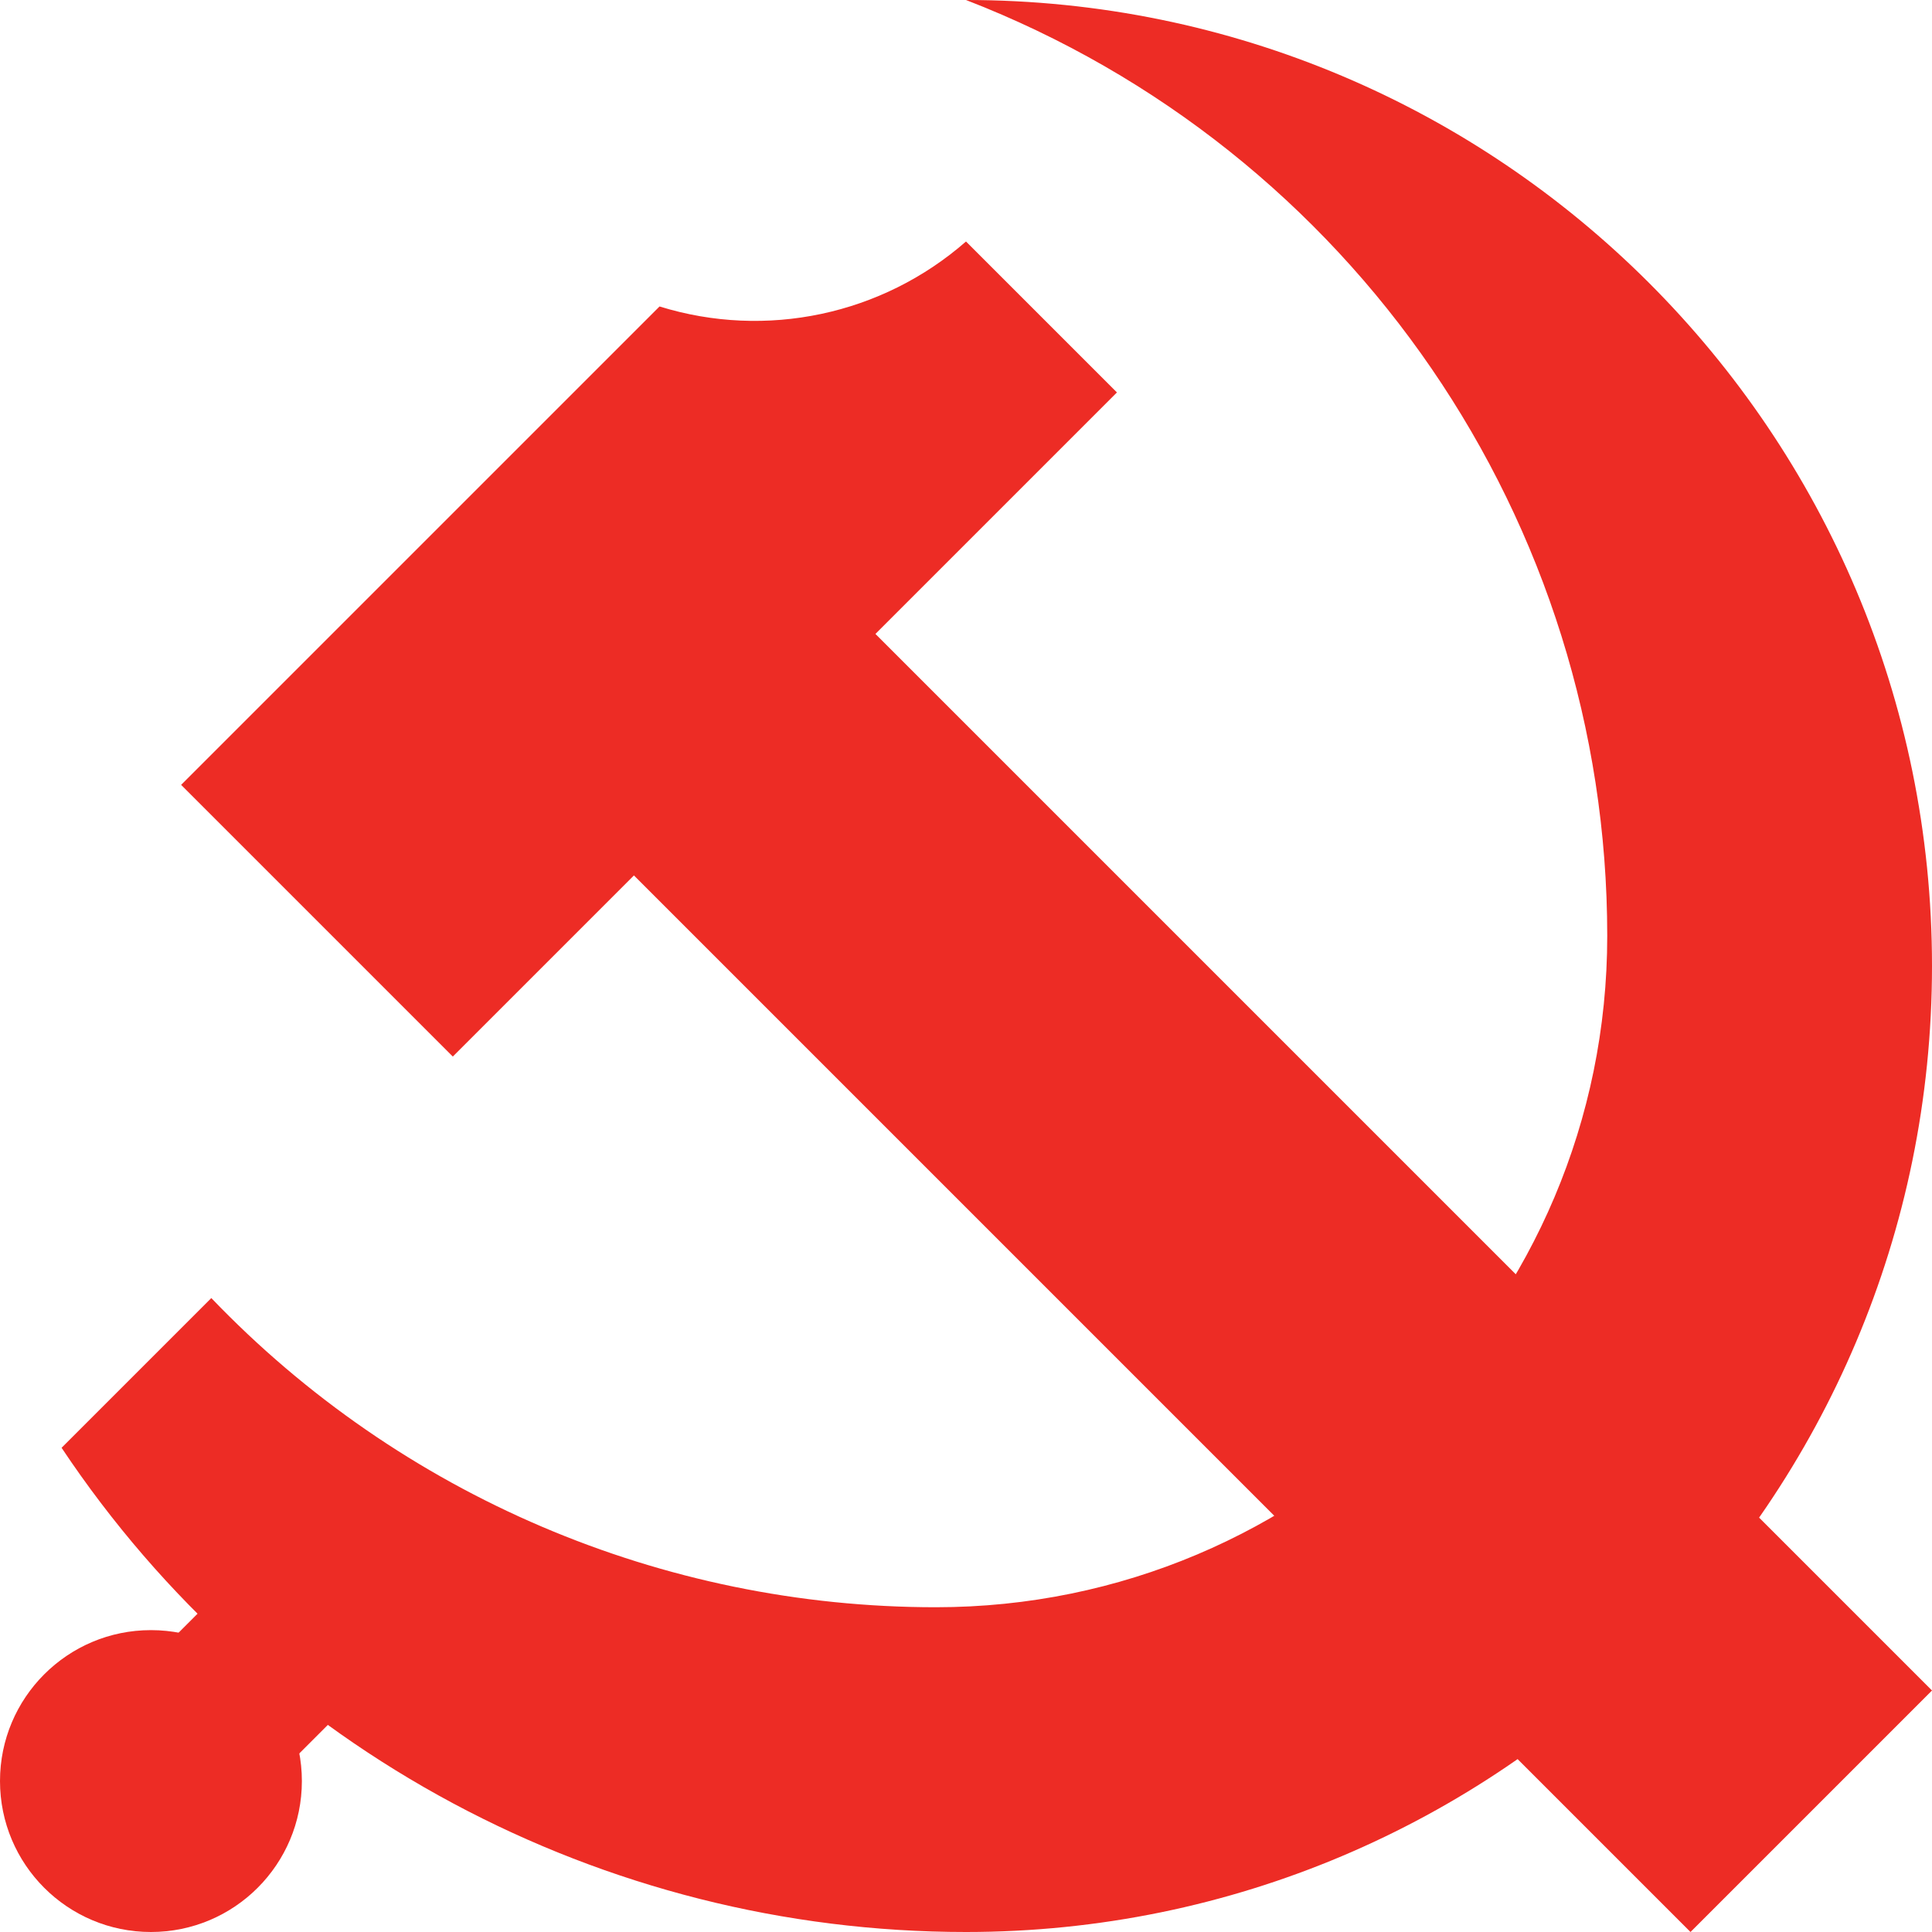
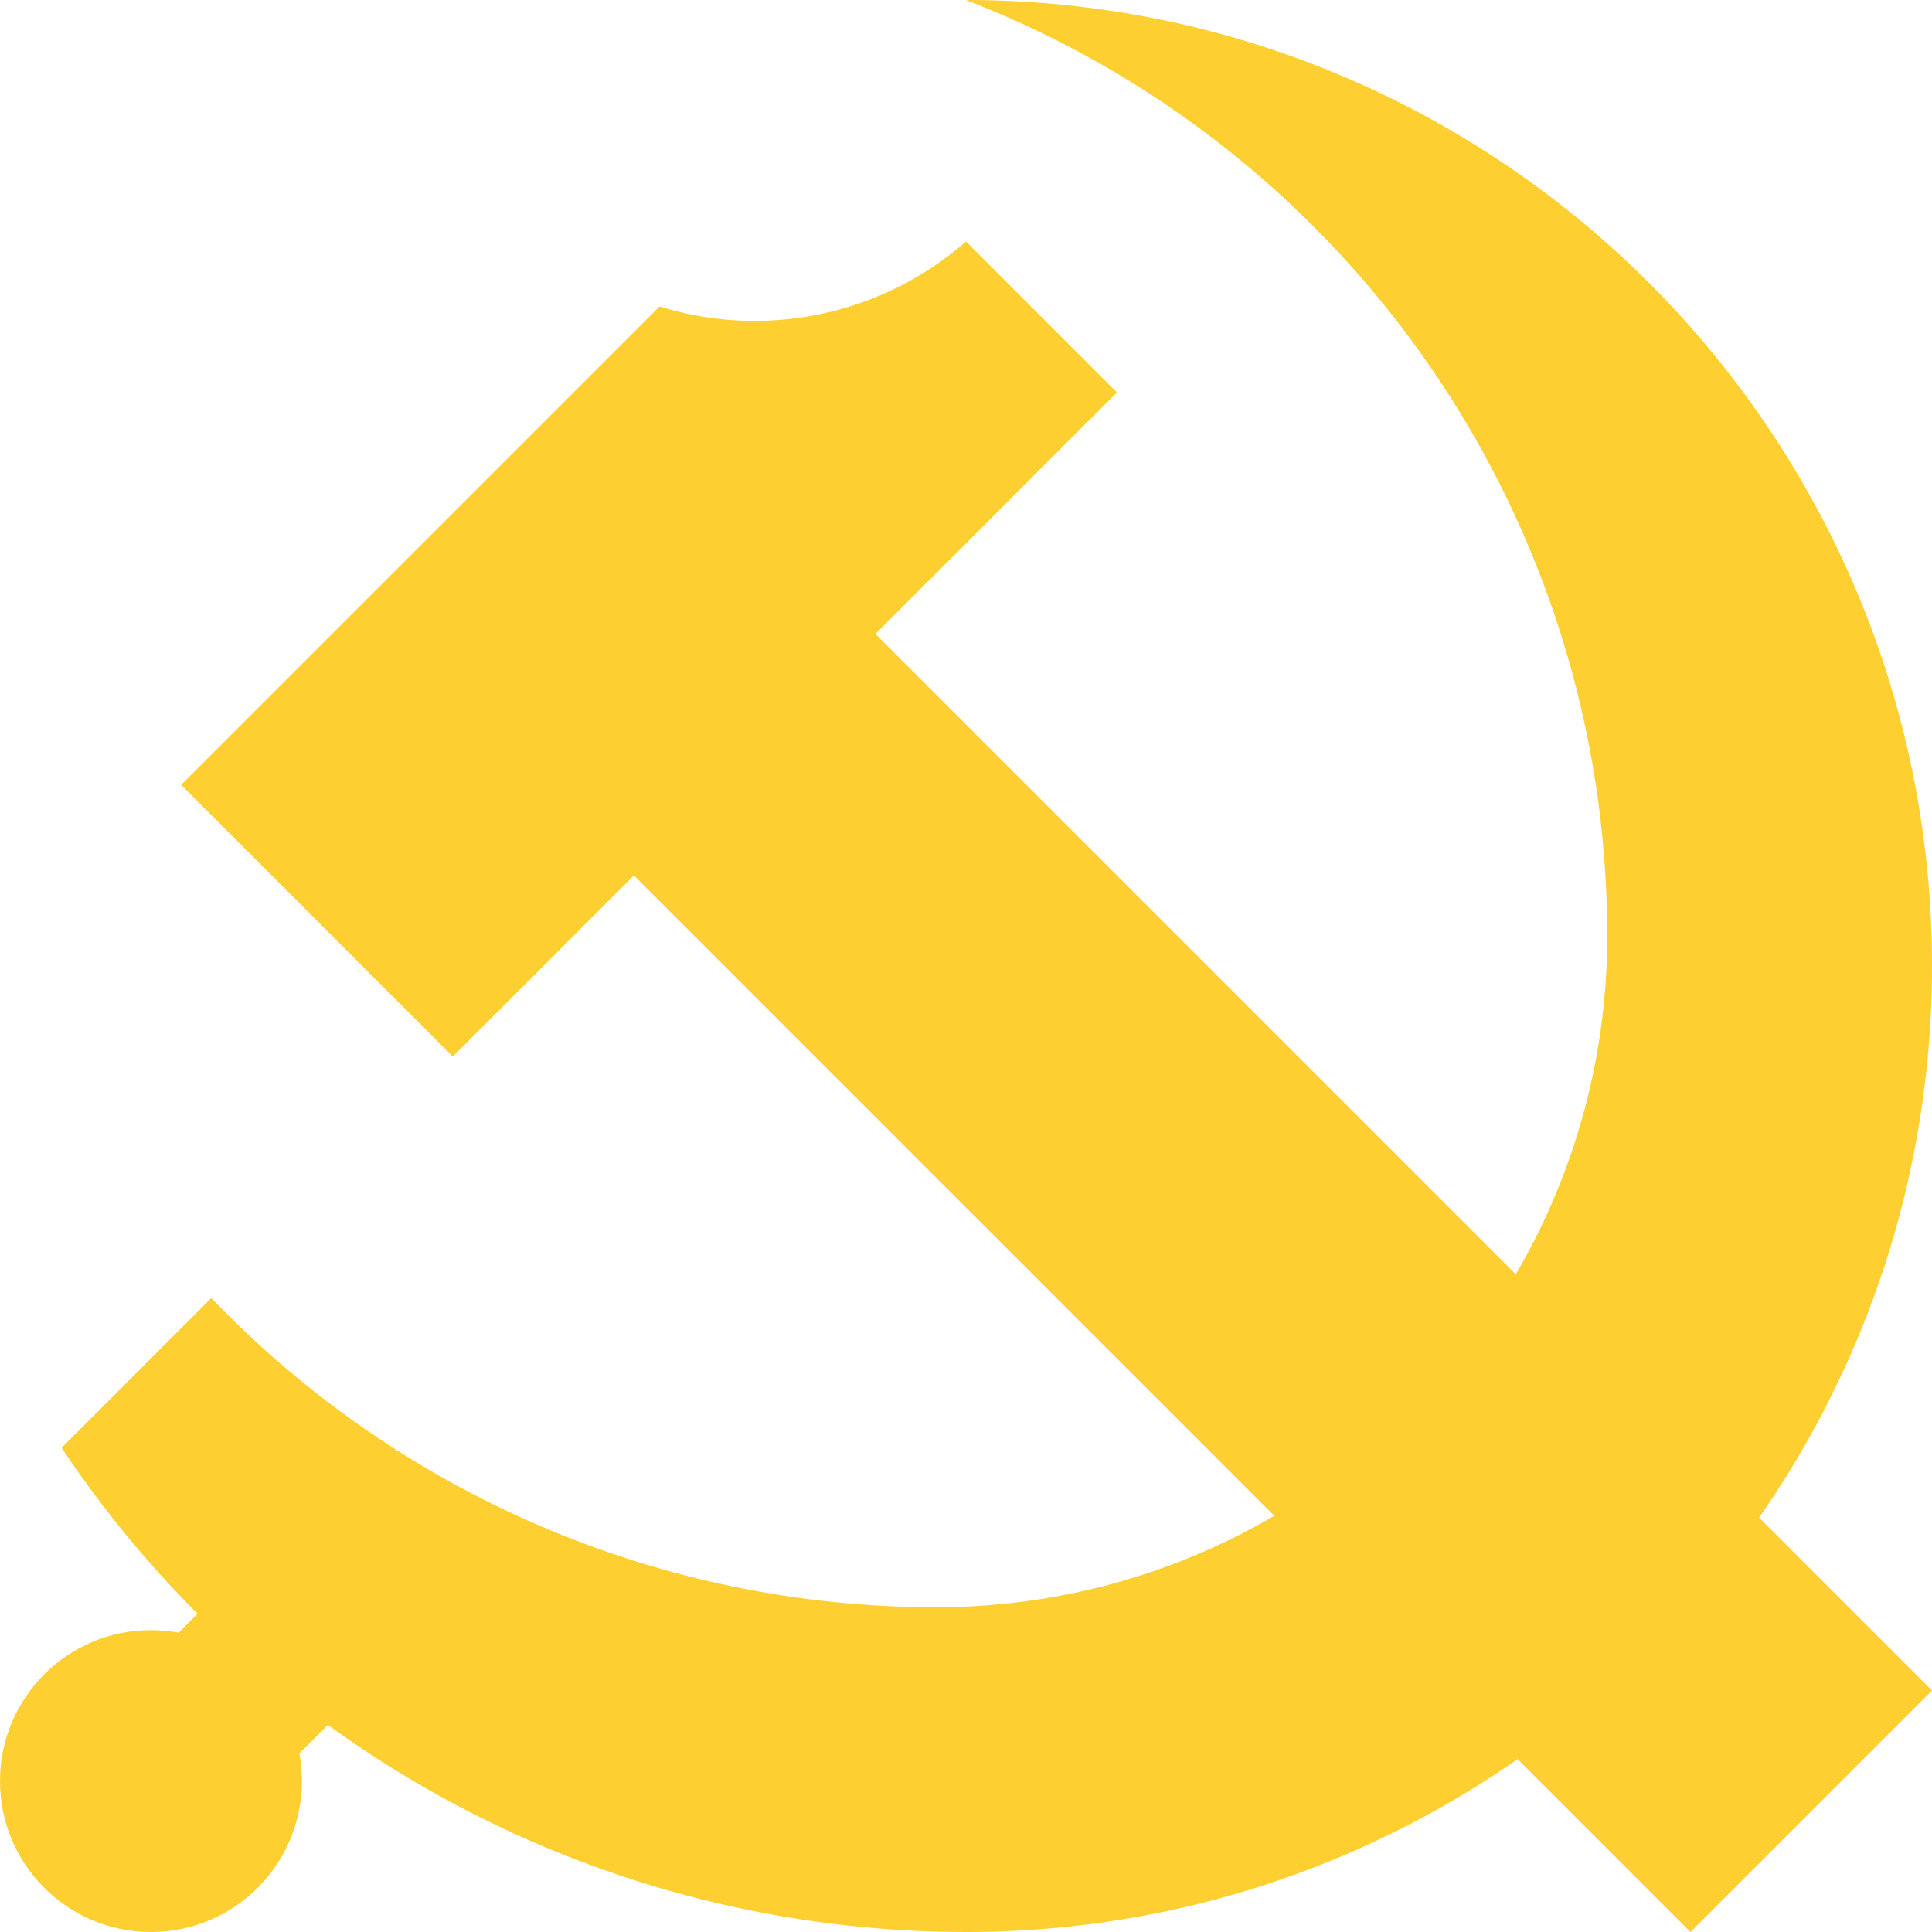
- <svg xmlns="http://www.w3.org/2000/svg" width="320" height="320" viewBox="1 1 32 32" fill="#ed2c25">
+ <svg xmlns="http://www.w3.org/2000/svg" width="320" height="320" viewBox="1 1 32 32" fill="#fdcf30">
  <path d="M4 14l7.924-7.924A5.315 5.315 0 0 0 17 5l2.5 2.5-4 4L33 29l-4 4-17.5-17.5-3 3zm.5 8.5a16.621 16.621 0 0 0 12 5.121A11.121 11.121 0 0 0 27.621 16.5 16.621 16.621 0 0 0 17 1a16 16 0 0 1 0 32 18 18 0 0 1-14.98-8.02zM3 29l2-2 2 2-2 2z" />
  <circle cx="3.5" cy="30.5" r="2.5" />
</svg>
